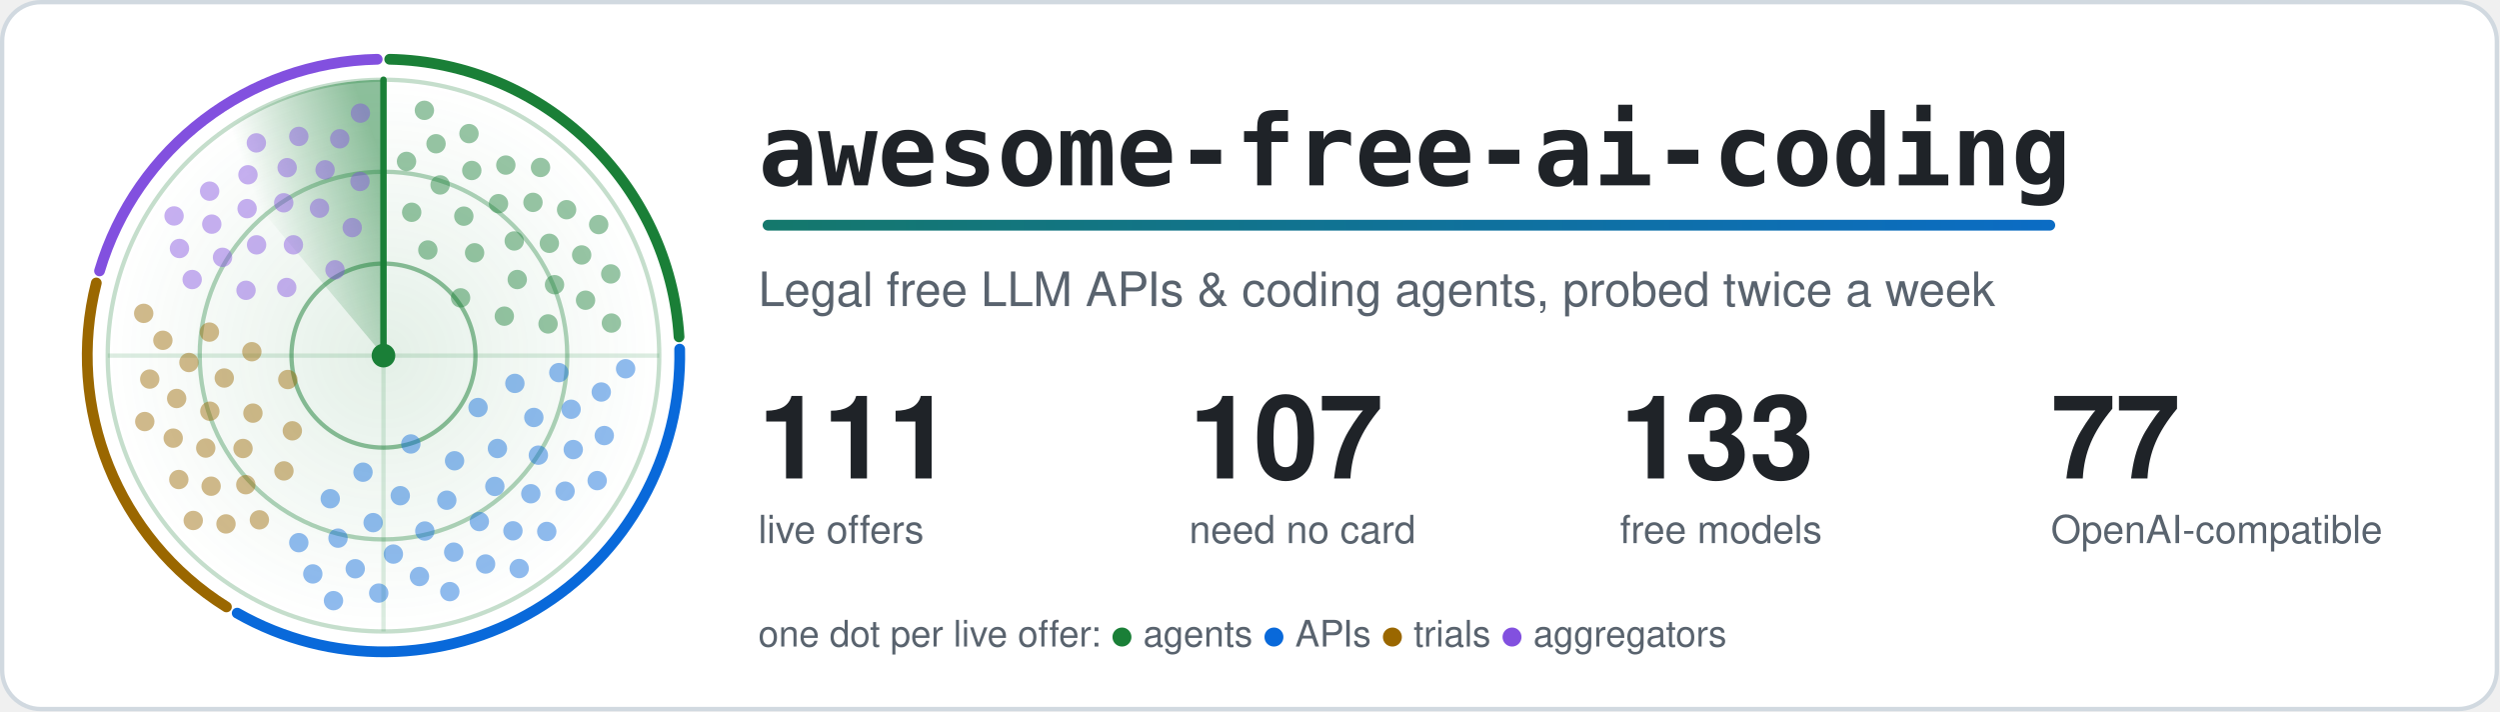
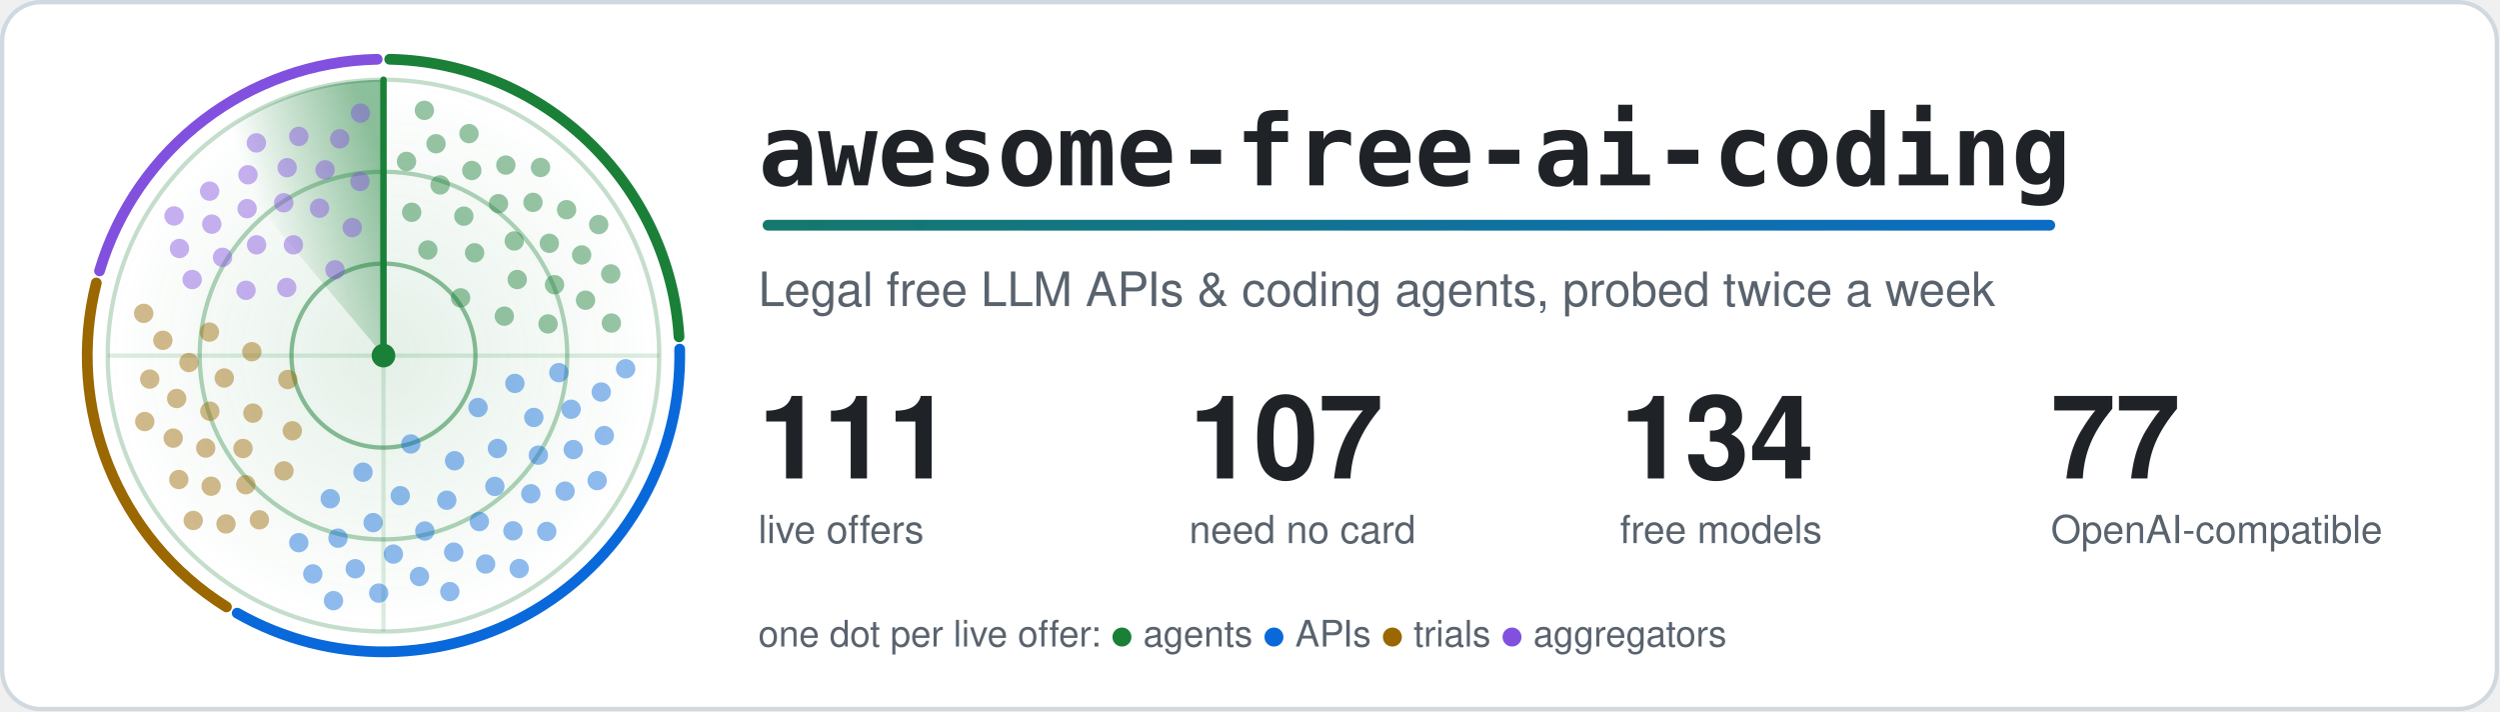
<svg xmlns="http://www.w3.org/2000/svg" width="1160" height="330" viewBox="0 0 1160 330" role="img" aria-labelledby="title">
  <style>.card{fill:#ffffff;stroke:#d1d9e0}.t{fill:#1f2328}.m{fill:#59636e}.ring{stroke:#1a7f37}.hub{fill:#1a7f37}.beam{stroke:#1a7f37}.s0,.s1,.g0,.g1{stop-color:#1a7f37}.a0{stop-color:#1a7f37}.a1{stop-color:#0969da}.dot.agents,.key.agents{fill:#1a7f37}.rim.agents{stroke:#1a7f37}.dot.apis,.key.apis{fill:#0969da}.rim.apis{stroke:#0969da}.dot.trials,.key.trials{fill:#9a6700}.rim.trials{stroke:#9a6700}.dot.aggregators,.key.aggregators{fill:#8250df}.rim.aggregators{stroke:#8250df}@media (prefers-color-scheme: dark) {.card{fill:#0d1117;stroke:#3d444d}.t{fill:#f0f6fc}.m{fill:#9198a1}.ring{stroke:#3fb950}.hub{fill:#3fb950}.beam{stroke:#3fb950}.s0,.s1,.g0,.g1{stop-color:#3fb950}.a0{stop-color:#3fb950}.a1{stop-color:#4493f8}.dot.agents,.key.agents{fill:#3fb950}.rim.agents{stroke:#3fb950}.dot.apis,.key.apis{fill:#4493f8}.rim.apis{stroke:#4493f8}.dot.trials,.key.trials{fill:#d29922}.rim.trials{stroke:#d29922}.dot.aggregators,.key.aggregators{fill:#ab7df8}.rim.aggregators{stroke:#ab7df8}}.rim{fill:none}.s0{stop-opacity:.5}.s1,.g1{stop-opacity:0}.g0{stop-opacity:.12}.dot{opacity:.45;animation:ping 6s linear infinite}@keyframes ping{0%,4%{opacity:1}55%,100%{opacity:.45}}.turning{animation:turn 6s linear infinite}@keyframes turn{to{transform:rotate(360deg)}}@media (prefers-reduced-motion: reduce) {.dot { animation: none; opacity: 1 } .turning { animation: none }}</style>
  <defs>
    <linearGradient id="accent" gradientUnits="userSpaceOnUse" x1="0" y1="0" x2="1100" y2="0">
      <stop class="a0" offset="0" />
      <stop class="a1" offset="1" />
    </linearGradient>
  </defs>
  <rect class="card" x="1" y="1" width="1158" height="328" rx="18" stroke-width="2" />
  <defs>
    <radialGradient id="glow">
      <stop class="g0" offset="0" />
      <stop class="g1" offset="1" />
    </radialGradient>
  </defs>
  <circle cx="178.0" cy="165.0" r="128.0" fill="url(#glow)" />
  <circle class="ring" cx="178.0" cy="165.0" r="42.7" fill="none" stroke-width="2" stroke-opacity=".5" />
  <circle class="ring" cx="178.0" cy="165.0" r="85.3" fill="none" stroke-width="2" stroke-opacity=".35" />
  <circle class="ring" cx="178.0" cy="165.0" r="128.0" fill="none" stroke-width="2" stroke-opacity=".25" />
  <path class="ring" d="M50.0 165.0H306.0M178.0 37.0V293.0" stroke-width="2" stroke-opacity=".15" />
  <path class="rim agents" d="M180.9 27.5A137.5 137.5 0 0 1 315.2 156.3" stroke-width="5" stroke-linecap="round" />
  <path class="rim apis" d="M315.5 162.0A137.5 137.5 0 0 1 110.1 284.5" stroke-width="5" stroke-linecap="round" />
  <path class="rim trials" d="M105.1 281.6A137.5 137.5 0 0 1 44.7 131.3" stroke-width="5" stroke-linecap="round" />
  <path class="rim aggregators" d="M46.2 125.7A137.5 137.5 0 0 1 175.1 27.5" stroke-width="5" stroke-linecap="round" />
  <defs>
    <linearGradient id="sweep" gradientUnits="userSpaceOnUse" x1="178.0" y1="75.4" x2="120.4" y2="96.4">
      <stop class="s0" offset="0" />
      <stop class="s1" offset="1" />
    </linearGradient>
  </defs>
  <g class="turning" style="transform-origin:178.0px 165.0px">
    <path fill="url(#sweep)" d="M178.0 165.0L95.7 66.9A128.0 128.0 0 0 1 178.0 37.0Z" />
    <line class="beam" x1="178.0" y1="165.0" x2="178.0" y2="37.0" stroke-width="3" stroke-linecap="round" />
  </g>
  <circle class="dot agents" cx="213.8" cy="138.2" r="4.5" style="animation-delay:0.89s" />
  <circle class="dot agents" cx="198.6" cy="116.0" r="4.5" style="animation-delay:0.38s" />
  <circle class="dot agents" cx="234.1" cy="146.7" r="4.5" style="animation-delay:1.20s" />
  <circle class="dot agents" cx="220.3" cy="117.3" r="4.5" style="animation-delay:0.69s" />
  <circle class="dot agents" cx="191.1" cy="98.5" r="4.5" style="animation-delay:0.19s" />
  <circle class="dot agents" cx="240.1" cy="129.7" r="4.5" style="animation-delay:1.01s" />
  <circle class="dot agents" cx="215.3" cy="100.3" r="4.5" style="animation-delay:0.50s" />
  <circle class="dot agents" cx="254.4" cy="150.3" r="4.5" style="animation-delay:1.32s" />
  <circle class="dot agents" cx="238.7" cy="111.8" r="4.5" style="animation-delay:0.81s" />
  <circle class="dot agents" cx="204.3" cy="85.8" r="4.5" style="animation-delay:0.31s" />
  <circle class="dot agents" cx="257.4" cy="132.1" r="4.5" style="animation-delay:1.13s" />
  <circle class="dot agents" cx="231.4" cy="94.5" r="4.5" style="animation-delay:0.62s" />
  <circle class="dot agents" cx="188.7" cy="74.9" r="4.5" style="animation-delay:0.11s" />
  <circle class="dot agents" cx="255.0" cy="112.9" r="4.5" style="animation-delay:0.93s" />
  <circle class="dot agents" cx="219.0" cy="79.1" r="4.5" style="animation-delay:0.43s" />
  <circle class="dot agents" cx="271.8" cy="139.3" r="4.5" style="animation-delay:1.24s" />
  <circle class="dot agents" cx="247.4" cy="93.9" r="4.5" style="animation-delay:0.74s" />
  <circle class="dot agents" cx="202.4" cy="66.7" r="4.5" style="animation-delay:0.23s" />
  <circle class="dot agents" cx="270.0" cy="118.3" r="4.5" style="animation-delay:1.05s" />
  <circle class="dot agents" cx="234.8" cy="76.6" r="4.5" style="animation-delay:0.54s" />
  <circle class="dot agents" cx="283.8" cy="149.9" r="4.5" style="animation-delay:1.36s" />
  <circle class="dot agents" cx="263.0" cy="97.3" r="4.5" style="animation-delay:0.86s" />
  <circle class="dot agents" cx="217.7" cy="62.0" r="4.5" style="animation-delay:0.35s" />
  <circle class="dot agents" cx="283.5" cy="127.1" r="4.5" style="animation-delay:1.17s" />
  <circle class="dot agents" cx="250.9" cy="77.7" r="4.5" style="animation-delay:0.66s" />
  <circle class="dot agents" cx="197.0" cy="51.2" r="4.5" style="animation-delay:0.16s" />
  <circle class="dot agents" cx="277.9" cy="104.2" r="4.5" style="animation-delay:0.98s" />
  <circle class="dot apis" cx="190.7" cy="206.0" r="4.5" style="animation-delay:2.71s" />
  <circle class="dot apis" cx="221.9" cy="189.1" r="4.5" style="animation-delay:1.98s" />
  <circle class="dot apis" cx="168.5" cy="219.1" r="4.5" style="animation-delay:3.17s" />
  <circle class="dot apis" cx="211.0" cy="213.8" r="4.5" style="animation-delay:2.43s" />
  <circle class="dot apis" cx="239.0" cy="177.9" r="4.5" style="animation-delay:1.70s" />
  <circle class="dot apis" cx="185.8" cy="230.0" r="4.5" style="animation-delay:2.89s" />
  <circle class="dot apis" cx="230.9" cy="208.1" r="4.5" style="animation-delay:2.15s" />
  <circle class="dot apis" cx="153.3" cy="231.4" r="4.5" style="animation-delay:3.34s" />
  <circle class="dot apis" cx="207.4" cy="232.1" r="4.5" style="animation-delay:2.61s" />
  <circle class="dot apis" cx="247.8" cy="193.7" r="4.5" style="animation-delay:1.87s" />
  <circle class="dot apis" cx="173.2" cy="242.5" r="4.5" style="animation-delay:3.06s" />
  <circle class="dot apis" cx="229.7" cy="225.7" r="4.5" style="animation-delay:2.33s" />
  <circle class="dot apis" cx="259.4" cy="172.9" r="4.5" style="animation-delay:1.59s" />
  <circle class="dot apis" cx="197.2" cy="246.4" r="4.5" style="animation-delay:2.78s" />
  <circle class="dot apis" cx="249.9" cy="211.2" r="4.5" style="animation-delay:2.05s" />
  <circle class="dot apis" cx="156.9" cy="249.7" r="4.5" style="animation-delay:3.23s" />
  <circle class="dot apis" cx="222.5" cy="242.0" r="4.5" style="animation-delay:2.50s" />
  <circle class="dot apis" cx="265.1" cy="189.9" r="4.5" style="animation-delay:1.77s" />
  <circle class="dot apis" cx="182.6" cy="257.1" r="4.5" style="animation-delay:2.95s" />
  <circle class="dot apis" cx="246.4" cy="229.1" r="4.5" style="animation-delay:2.22s" />
  <circle class="dot apis" cx="138.7" cy="251.8" r="4.5" style="animation-delay:3.41s" />
  <circle class="dot apis" cx="210.6" cy="256.2" r="4.5" style="animation-delay:2.67s" />
  <circle class="dot apis" cx="266.1" cy="208.6" r="4.5" style="animation-delay:1.94s" />
  <circle class="dot apis" cx="164.9" cy="263.9" r="4.5" style="animation-delay:3.13s" />
  <circle class="dot apis" cx="238.1" cy="246.3" r="4.5" style="animation-delay:2.39s" />
  <circle class="dot apis" cx="279.1" cy="181.9" r="4.5" style="animation-delay:1.66s" />
  <circle class="dot apis" cx="194.7" cy="267.5" r="4.5" style="animation-delay:2.85s" />
  <circle class="dot apis" cx="262.3" cy="227.9" r="4.5" style="animation-delay:2.11s" />
  <circle class="dot apis" cx="145.2" cy="266.3" r="4.5" style="animation-delay:3.30s" />
  <circle class="dot apis" cx="225.4" cy="261.7" r="4.5" style="animation-delay:2.57s" />
  <circle class="dot apis" cx="280.5" cy="202.1" r="4.5" style="animation-delay:1.83s" />
  <circle class="dot apis" cx="175.8" cy="275.2" r="4.5" style="animation-delay:3.02s" />
  <circle class="dot apis" cx="253.8" cy="246.6" r="4.5" style="animation-delay:2.29s" />
  <circle class="dot apis" cx="290.4" cy="171.1" r="4.5" style="animation-delay:1.55s" />
  <circle class="dot apis" cx="208.8" cy="274.5" r="4.5" style="animation-delay:2.74s" />
  <circle class="dot apis" cx="277.2" cy="223.0" r="4.5" style="animation-delay:2.00s" />
  <circle class="dot apis" cx="154.8" cy="278.7" r="4.5" style="animation-delay:3.19s" />
  <circle class="dot apis" cx="241.0" cy="263.8" r="4.5" style="animation-delay:2.46s" />
  <circle class="dot trials" cx="133.6" cy="176.1" r="4.5" style="animation-delay:4.27s" />
  <circle class="dot trials" cx="135.7" cy="199.9" r="4.5" style="animation-delay:3.84s" />
  <circle class="dot trials" cx="116.9" cy="163.2" r="4.5" style="animation-delay:4.53s" />
  <circle class="dot trials" cx="117.4" cy="191.7" r="4.5" style="animation-delay:4.10s" />
  <circle class="dot trials" cx="131.8" cy="218.5" r="4.5" style="animation-delay:3.68s" />
  <circle class="dot trials" cx="104.1" cy="175.4" r="4.5" style="animation-delay:4.37s" />
  <circle class="dot trials" cx="112.8" cy="208.1" r="4.5" style="animation-delay:3.94s" />
  <circle class="dot trials" cx="97.2" cy="154.1" r="4.5" style="animation-delay:4.63s" />
  <circle class="dot trials" cx="97.4" cy="190.8" r="4.5" style="animation-delay:4.20s" />
  <circle class="dot trials" cx="114.1" cy="224.9" r="4.5" style="animation-delay:3.78s" />
  <circle class="dot trials" cx="87.7" cy="168.2" r="4.5" style="animation-delay:4.47s" />
  <circle class="dot trials" cx="95.5" cy="207.9" r="4.5" style="animation-delay:4.04s" />
  <circle class="dot trials" cx="120.4" cy="241.2" r="4.5" style="animation-delay:3.62s" />
  <circle class="dot trials" cx="82.0" cy="184.9" r="4.5" style="animation-delay:4.30s" />
  <circle class="dot trials" cx="98.0" cy="225.6" r="4.5" style="animation-delay:3.88s" />
  <circle class="dot trials" cx="75.6" cy="157.9" r="4.5" style="animation-delay:4.57s" />
  <circle class="dot trials" cx="80.4" cy="203.3" r="4.5" style="animation-delay:4.14s" />
  <circle class="dot trials" cx="104.9" cy="243.1" r="4.5" style="animation-delay:3.72s" />
  <circle class="dot trials" cx="69.5" cy="175.9" r="4.5" style="animation-delay:4.40s" />
  <circle class="dot trials" cx="83.0" cy="222.5" r="4.5" style="animation-delay:3.98s" />
  <circle class="dot trials" cx="66.7" cy="145.4" r="4.5" style="animation-delay:4.67s" />
  <circle class="dot trials" cx="67.2" cy="195.6" r="4.5" style="animation-delay:4.24s" />
  <circle class="dot trials" cx="89.7" cy="241.5" r="4.5" style="animation-delay:3.82s" />
  <circle class="dot aggregators" cx="155.5" cy="125.2" r="4.5" style="animation-delay:5.51s" />
  <circle class="dot aggregators" cx="133.1" cy="133.4" r="4.5" style="animation-delay:5.09s" />
  <circle class="dot aggregators" cx="163.5" cy="105.6" r="4.5" style="animation-delay:5.77s" />
  <circle class="dot aggregators" cx="136.2" cy="113.6" r="4.5" style="animation-delay:5.35s" />
  <circle class="dot aggregators" cx="114.2" cy="134.7" r="4.5" style="animation-delay:4.92s" />
  <circle class="dot aggregators" cx="148.3" cy="96.6" r="4.5" style="animation-delay:5.61s" />
  <circle class="dot aggregators" cx="119.1" cy="113.6" r="4.5" style="animation-delay:5.19s" />
  <circle class="dot aggregators" cx="167.1" cy="84.2" r="4.5" style="animation-delay:5.87s" />
  <circle class="dot aggregators" cx="131.7" cy="94.1" r="4.5" style="animation-delay:5.45s" />
  <circle class="dot aggregators" cx="103.3" cy="119.4" r="4.5" style="animation-delay:5.02s" />
  <circle class="dot aggregators" cx="150.9" cy="78.8" r="4.5" style="animation-delay:5.71s" />
  <circle class="dot aggregators" cx="114.7" cy="96.8" r="4.5" style="animation-delay:5.29s" />
  <circle class="dot aggregators" cx="89.2" cy="129.7" r="4.5" style="animation-delay:4.86s" />
  <circle class="dot aggregators" cx="133.3" cy="77.8" r="4.5" style="animation-delay:5.55s" />
  <circle class="dot aggregators" cx="98.3" cy="104.0" r="4.5" style="animation-delay:5.12s" />
  <circle class="dot aggregators" cx="157.7" cy="64.4" r="4.5" style="animation-delay:5.81s" />
  <circle class="dot aggregators" cx="115.1" cy="81.1" r="4.5" style="animation-delay:5.39s" />
  <circle class="dot aggregators" cx="83.3" cy="115.3" r="4.5" style="animation-delay:4.96s" />
  <circle class="dot aggregators" cx="138.7" cy="63.3" r="4.5" style="animation-delay:5.65s" />
  <circle class="dot aggregators" cx="97.3" cy="88.7" r="4.5" style="animation-delay:5.22s" />
  <circle class="dot aggregators" cx="167.3" cy="52.5" r="4.5" style="animation-delay:5.91s" />
  <circle class="dot aggregators" cx="119.0" cy="66.3" r="4.5" style="animation-delay:5.49s" />
  <circle class="dot aggregators" cx="80.8" cy="100.2" r="4.5" style="animation-delay:5.06s" />
  <circle class="hub" cx="178.0" cy="165.0" r="5.5" />
  <text class="t" x="352" y="86" font-family="ui-monospace, SFMono-Regular, Menlo, Consolas, monospace" font-size="46" font-weight="700">awesome-free-ai-coding</text>
  <rect x="354" y="102" width="600" height="5" rx="2.5" fill="url(#accent)" />
  <text class="m" x="352" y="142" font-family="-apple-system, BlinkMacSystemFont, 'Segoe UI', Helvetica, Arial, sans-serif" font-size="22">Legal free LLM APIs &amp; coding agents, probed twice a week</text>
  <text class="t" x="352" y="222" font-family="-apple-system, BlinkMacSystemFont, 'Segoe UI', Helvetica, Arial, sans-serif" font-size="54" font-weight="700">111</text>
  <text class="m" x="352" y="252" font-family="-apple-system, BlinkMacSystemFont, 'Segoe UI', Helvetica, Arial, sans-serif" font-size="18">live offers</text>
  <text class="t" x="552" y="222" font-family="-apple-system, BlinkMacSystemFont, 'Segoe UI', Helvetica, Arial, sans-serif" font-size="54" font-weight="700">107</text>
  <text class="m" x="552" y="252" font-family="-apple-system, BlinkMacSystemFont, 'Segoe UI', Helvetica, Arial, sans-serif" font-size="18">need no card</text>
-   <text class="t" x="752" y="222" font-family="-apple-system, BlinkMacSystemFont, 'Segoe UI', Helvetica, Arial, sans-serif" font-size="54" font-weight="700">133</text>
+   <text class="t" x="752" y="222" font-family="-apple-system, BlinkMacSystemFont, 'Segoe UI', Helvetica, Arial, sans-serif" font-size="54" font-weight="700">134</text>
  <text class="m" x="752" y="252" font-family="-apple-system, BlinkMacSystemFont, 'Segoe UI', Helvetica, Arial, sans-serif" font-size="18">free models</text>
  <text class="t" x="952" y="222" font-family="-apple-system, BlinkMacSystemFont, 'Segoe UI', Helvetica, Arial, sans-serif" font-size="54" font-weight="700">77</text>
  <text class="m" x="952" y="252" font-family="-apple-system, BlinkMacSystemFont, 'Segoe UI', Helvetica, Arial, sans-serif" font-size="18">OpenAI-compatible</text>
  <text class="m" x="352" y="300" font-family="-apple-system, BlinkMacSystemFont, 'Segoe UI', Helvetica, Arial, sans-serif" font-size="17">one dot per live offer: <tspan class="key agents">●</tspan> agents <tspan class="key apis">●</tspan> APIs <tspan class="key trials">●</tspan> trials <tspan class="key aggregators">●</tspan> aggregators</text>
</svg>
